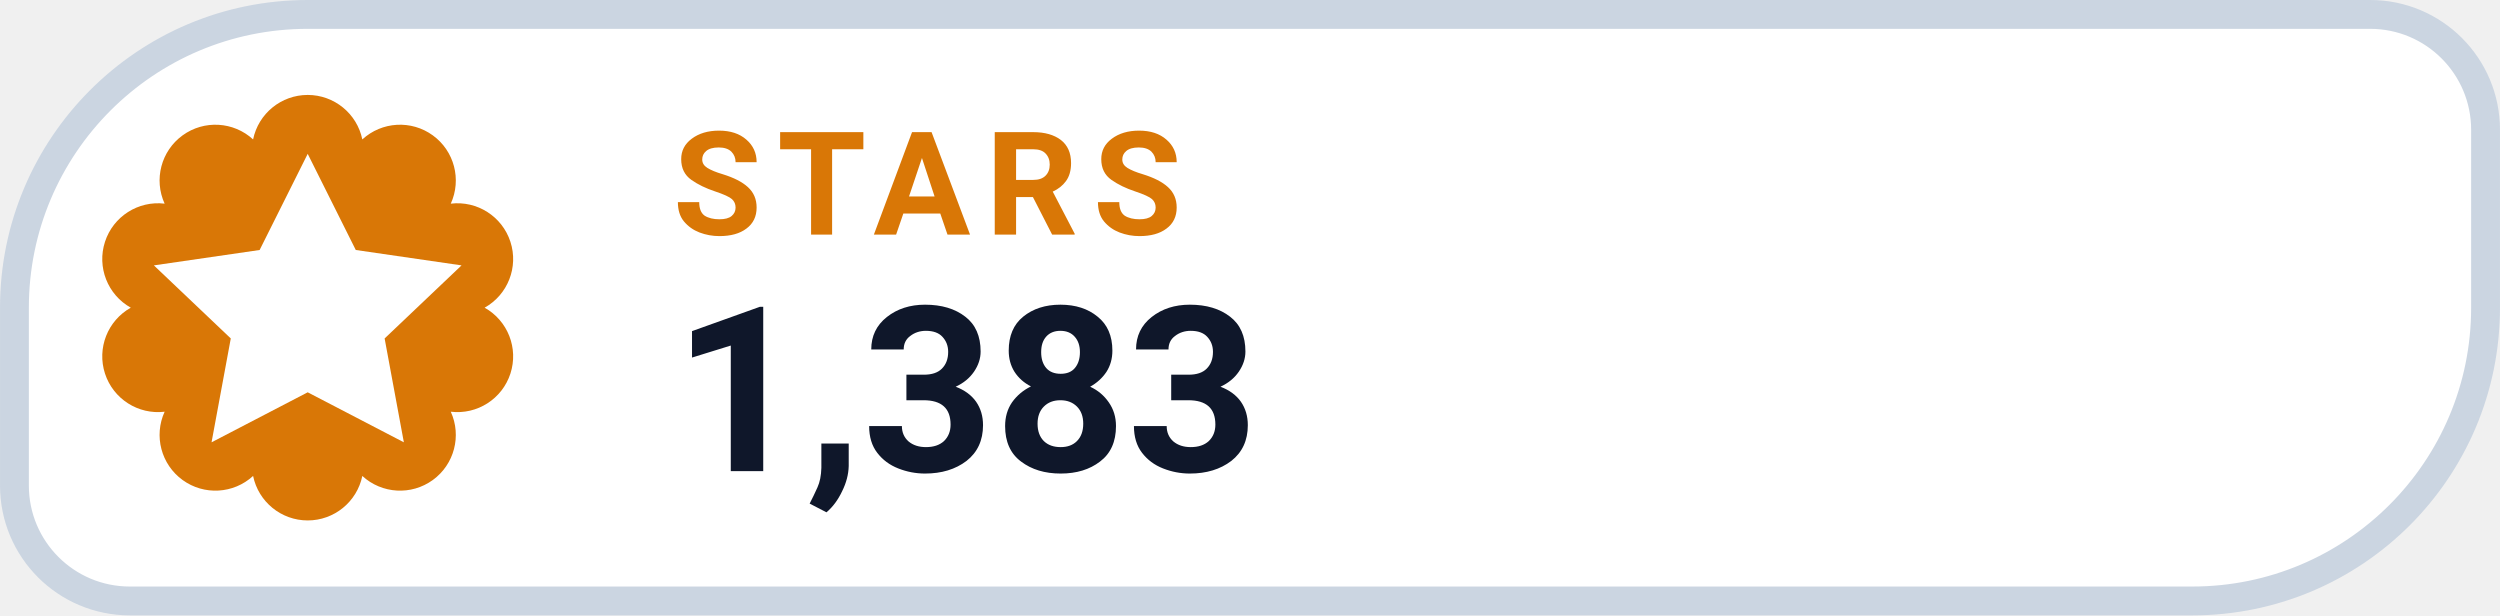
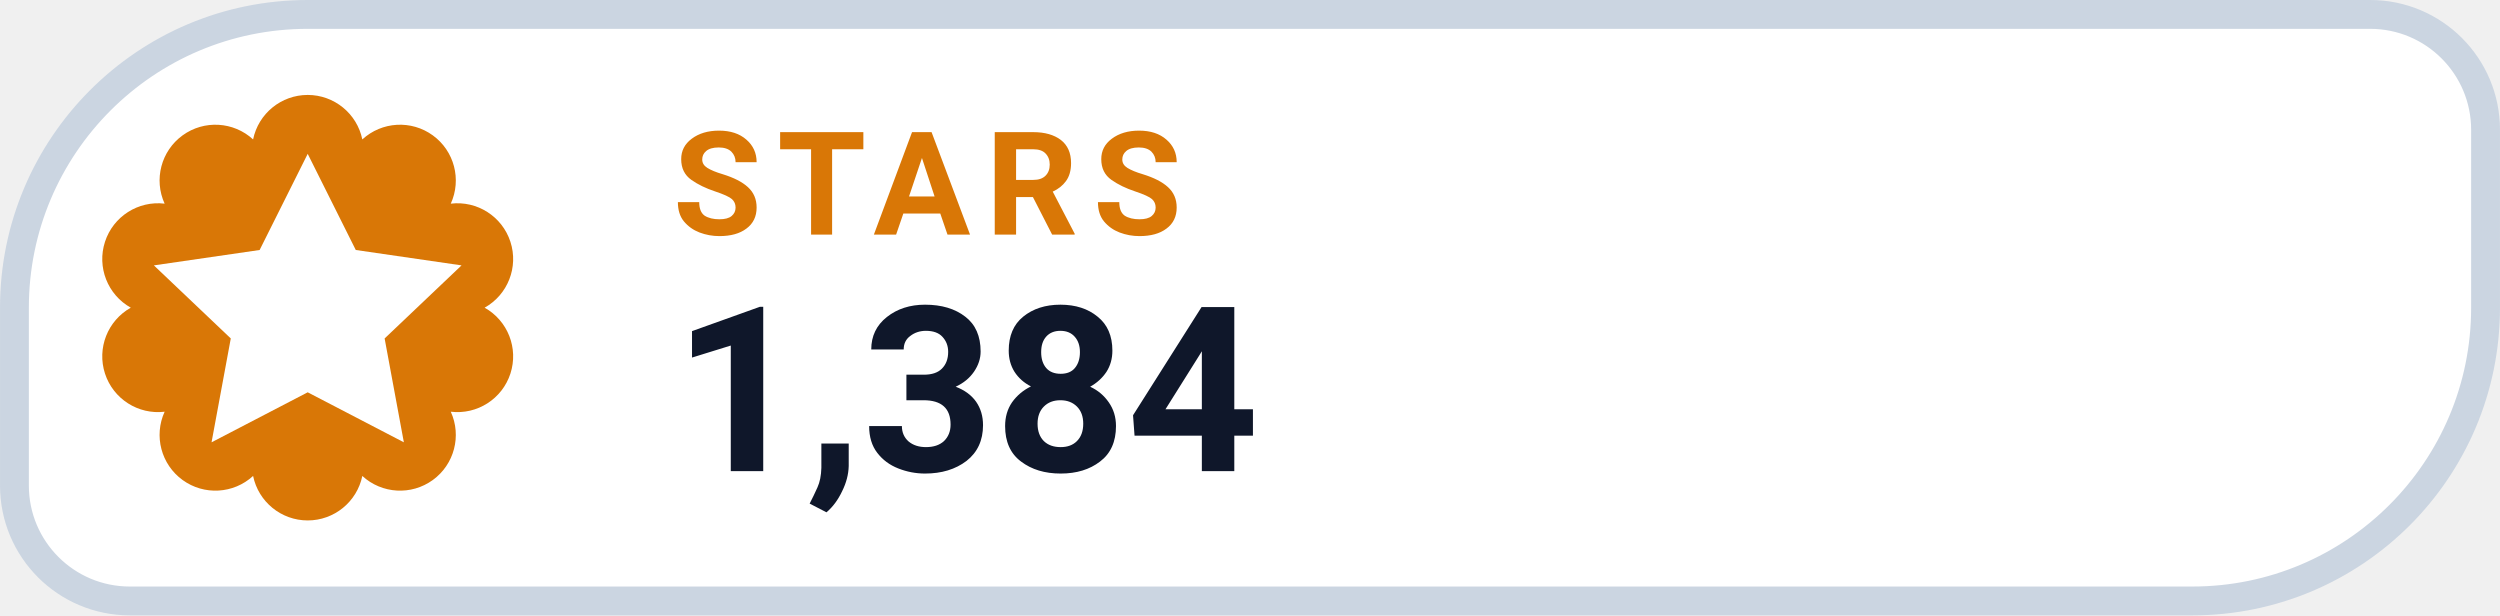
- <svg xmlns="http://www.w3.org/2000/svg" width="126" height="31.015" viewBox="0 0 130 32" role="img" aria-label="STARS 1,383">
+ <svg xmlns="http://www.w3.org/2000/svg" width="126" height="31.015" viewBox="0 0 130 32" role="img" aria-label="STARS 1,384">
  <path d="M 16.00 0.75 H 123.25 A 6.00 6.00 0 0 1 129.25 6.75 V 16.00 A 15.25 15.25 0 0 1 114.00 31.25 H 6.75 A 6.00 6.00 0 0 1 0.75 25.25 V 16.00 A 15.25 15.25 0 0 1 16.00 0.75 Z" fill="#FFFFFF" stroke="#CBD5E1" stroke-width="1.5" />
  <path d="M 13.16 7.25 A 2.90 2.90 0 0 1 18.84 7.25 A 2.90 2.90 0 0 1 23.44 10.59 A 2.90 2.90 0 0 1 25.20 16.00 A 2.90 2.90 0 0 1 23.44 21.41 A 2.90 2.90 0 0 1 18.84 24.75 A 2.90 2.90 0 0 1 13.16 24.75 A 2.90 2.90 0 0 1 8.56 21.41 A 2.90 2.90 0 0 1 6.80 16.00 A 2.90 2.90 0 0 1 8.56 10.59 A 2.90 2.90 0 0 1 13.16 7.25 Z" fill="#D97706" />
  <g transform="translate(16 16)" style="color:#FFFFFF;">
    <path d="M0 -8 l2.5 5 5.5 .8 -4 3.8 1 5.4 -5 -2.6 -5 2.6 1 -5.4 -4 -3.8 5.5 -.8 Z" fill="currentColor" />
  </g>
  <text x="35" y="12.2" fill="#D97706" font-family="-apple-system,BlinkMacSystemFont,'Segoe UI',Roboto,Helvetica,Arial,sans-serif" font-size="7.5" font-weight="700" letter-spacing=".8">STARS</text>
-   <text x="35" y="24.5" fill="#0F172A" font-family="-apple-system,BlinkMacSystemFont,'Segoe UI',Roboto,Helvetica,Arial,sans-serif" font-size="12" font-weight="750">1,383</text>
+   <text x="35" y="24.5" fill="#0F172A" font-family="-apple-system,BlinkMacSystemFont,'Segoe UI',Roboto,Helvetica,Arial,sans-serif" font-size="12" font-weight="750">1,384</text>
</svg>
